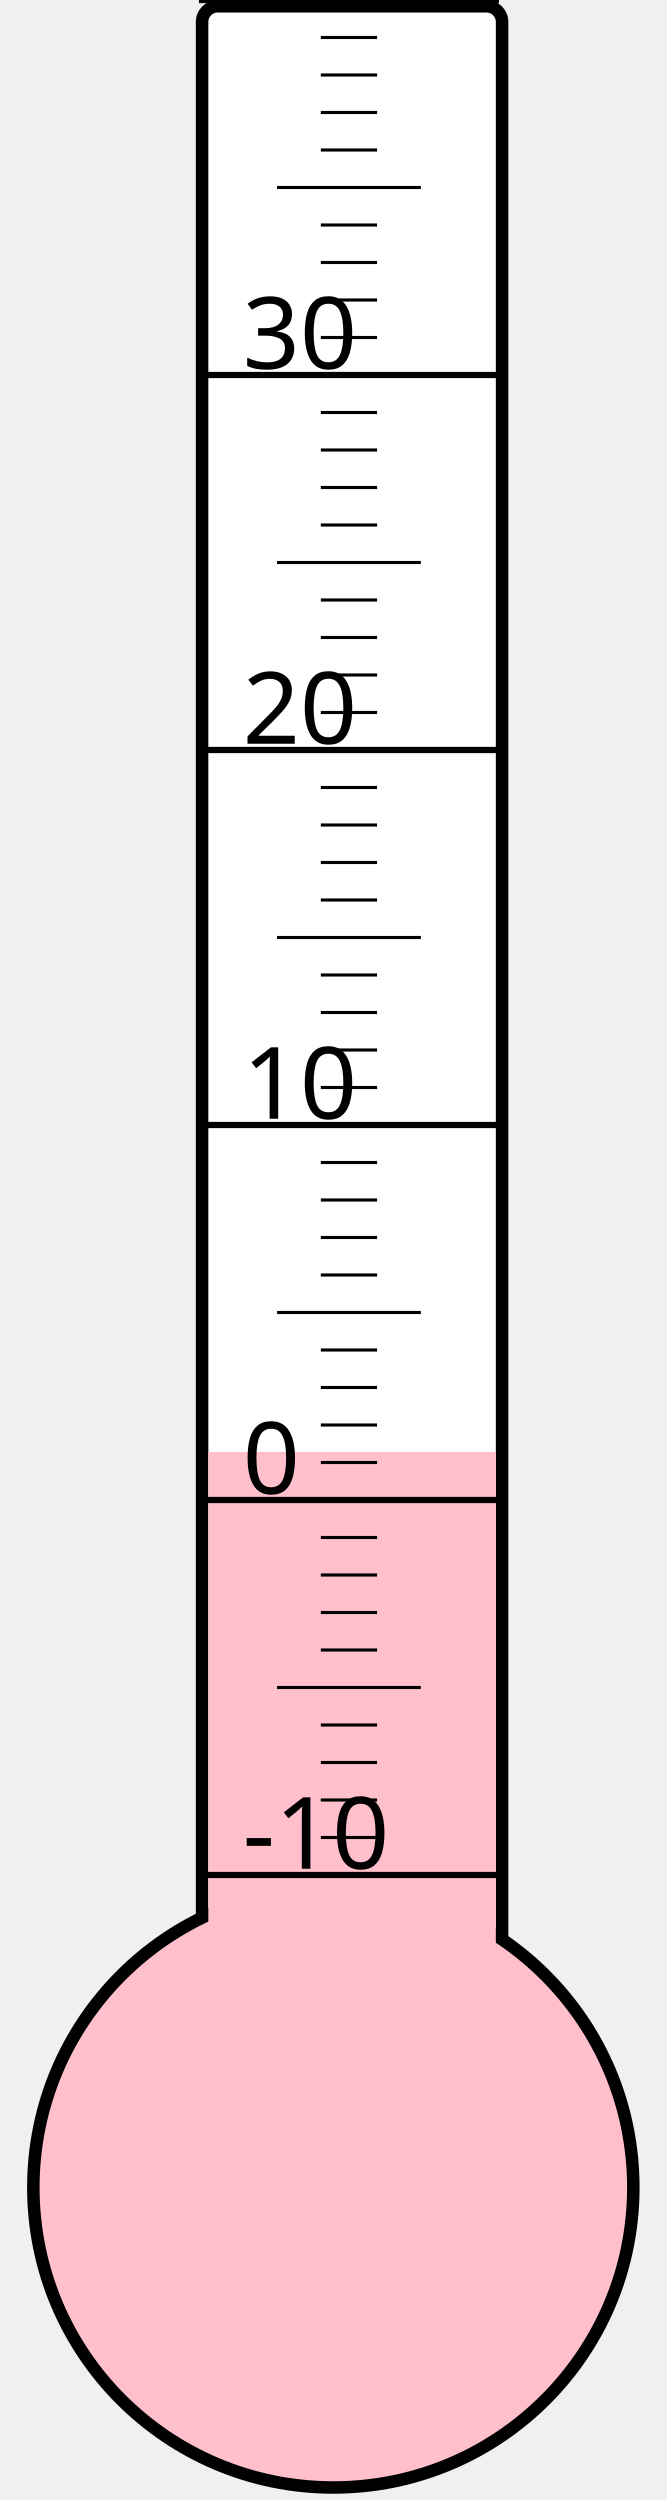
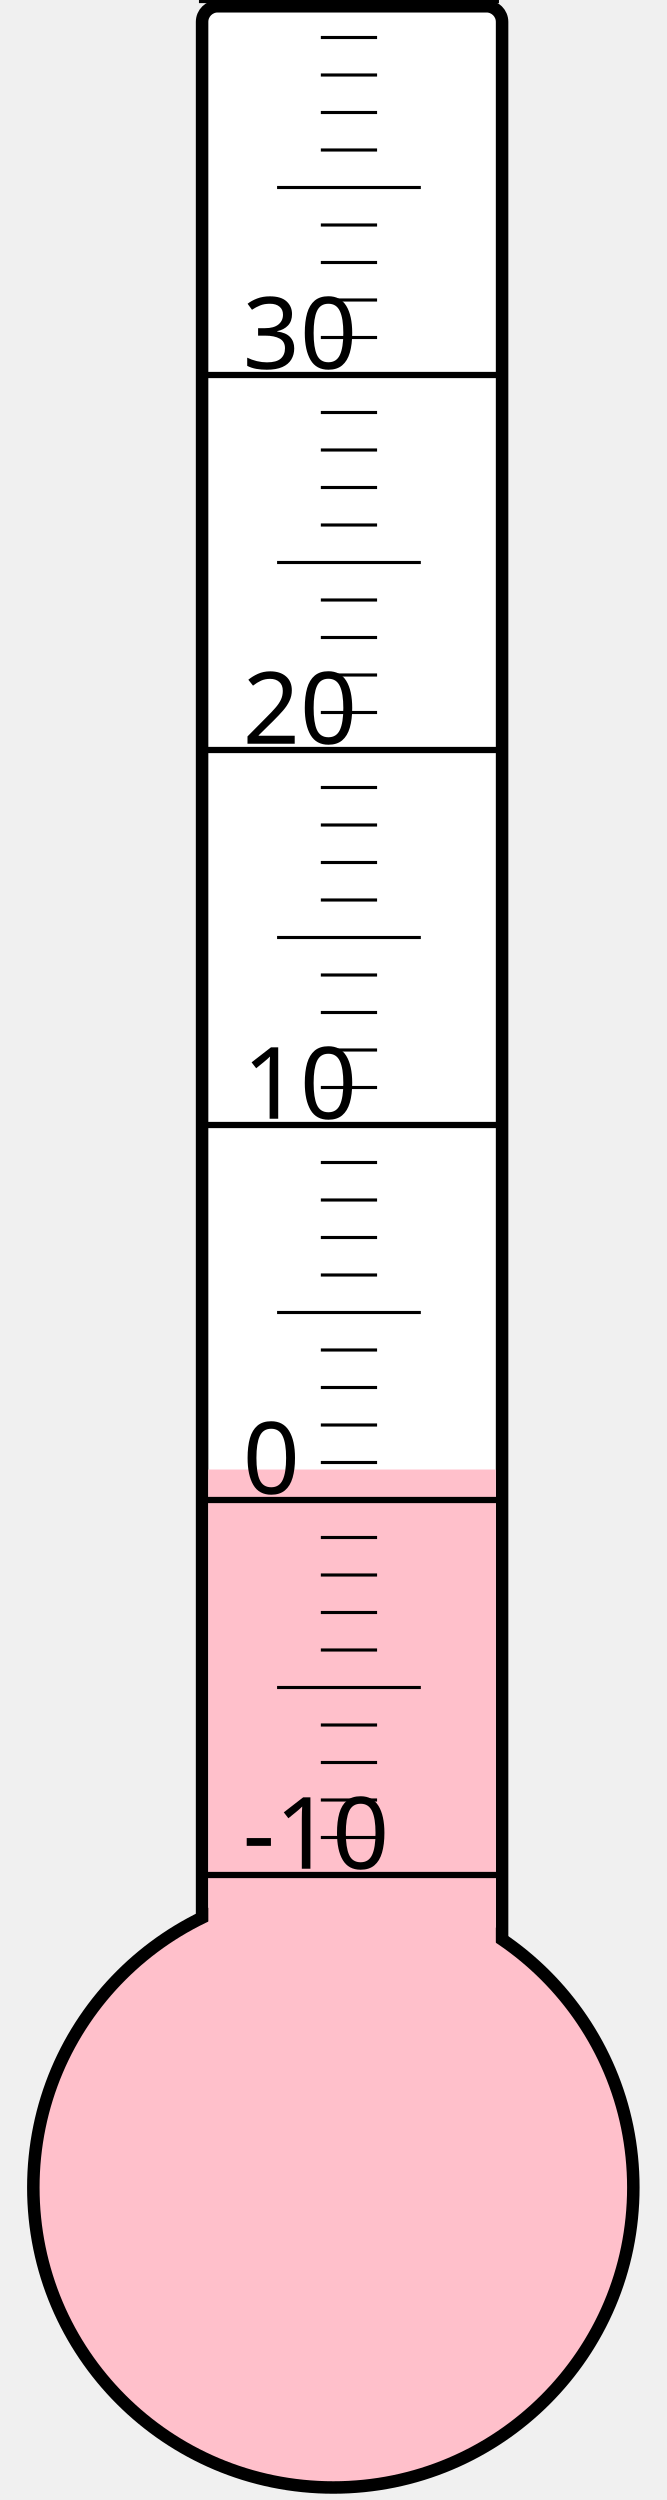
<svg xmlns="http://www.w3.org/2000/svg" width="40px" height="150px" viewBox="0 0 200 800">
  <rect width="200" height="800" x="0" y="0" style="fill: #ffffeb; fill-opacity: 0;" />
  <rect width="96" height="680" x="58" y="2" rx="5" ry="5" style="fill: white; fill-opacity: 1; stroke: black; stroke-width: 4;" />
  <circle cx="100" cy="700" r="96" style="fill: pink; stroke: black; stroke-width: 4;" />
-   <rect width="92" height="235.375" x="60" y="464.625" style="fill: pink; fill-opacity: 1; stroke-width: 0;" />
+   <rect width="92" height="229.75" x="60" y="470.25" style="fill: pink; fill-opacity: 1; stroke-width: 0;" />
  <text x="71" y="598" style="font-family: sans-serif; font-size: 24pt;">-10</text>
  <text x="71" y="478" style="font-family: sans-serif; font-size: 24pt;">0</text>
  <text x="71" y="358" style="font-family: sans-serif; font-size: 24pt;">10</text>
  <text x="71" y="238" style="font-family: sans-serif; font-size: 24pt;">20</text>
  <text x="71" y="118" style="font-family: sans-serif; font-size: 24pt;">30</text>
  <g style="stroke: black;">
    <line x1="57" y1="600" x2="153" y2="600" style="stroke-width: 2;" />
    <line x1="96" y1="588" x2="114" y2="588" style="stroke-width: 1;" />
    <line x1="96" y1="576" x2="114" y2="576" style="stroke-width: 1;" />
    <line x1="96" y1="564" x2="114" y2="564" style="stroke-width: 1;" />
    <line x1="96" y1="552" x2="114" y2="552" style="stroke-width: 1;" />
    <line x1="82" y1="540" x2="128" y2="540" style="stroke-width: 1;" />
    <line x1="96" y1="528" x2="114" y2="528" style="stroke-width: 1;" />
    <line x1="96" y1="516" x2="114" y2="516" style="stroke-width: 1;" />
    <line x1="96" y1="504" x2="114" y2="504" style="stroke-width: 1;" />
    <line x1="96" y1="492" x2="114" y2="492" style="stroke-width: 1;" />
    <line x1="57" y1="480" x2="153" y2="480" style="stroke-width: 2;" />
    <line x1="96" y1="468" x2="114" y2="468" style="stroke-width: 1;" />
    <line x1="96" y1="456" x2="114" y2="456" style="stroke-width: 1;" />
    <line x1="96" y1="444" x2="114" y2="444" style="stroke-width: 1;" />
    <line x1="96" y1="432" x2="114" y2="432" style="stroke-width: 1;" />
    <line x1="82" y1="420" x2="128" y2="420" style="stroke-width: 1;" />
    <line x1="96" y1="408" x2="114" y2="408" style="stroke-width: 1;" />
    <line x1="96" y1="396" x2="114" y2="396" style="stroke-width: 1;" />
    <line x1="96" y1="384" x2="114" y2="384" style="stroke-width: 1;" />
    <line x1="96" y1="372" x2="114" y2="372" style="stroke-width: 1;" />
    <line x1="57" y1="360" x2="153" y2="360" style="stroke-width: 2;" />
    <line x1="96" y1="348" x2="114" y2="348" style="stroke-width: 1;" />
    <line x1="96" y1="336" x2="114" y2="336" style="stroke-width: 1;" />
    <line x1="96" y1="324" x2="114" y2="324" style="stroke-width: 1;" />
    <line x1="96" y1="312" x2="114" y2="312" style="stroke-width: 1;" />
    <line x1="82" y1="300" x2="128" y2="300" style="stroke-width: 1;" />
    <line x1="96" y1="288" x2="114" y2="288" style="stroke-width: 1;" />
    <line x1="96" y1="276" x2="114" y2="276" style="stroke-width: 1;" />
    <line x1="96" y1="264" x2="114" y2="264" style="stroke-width: 1;" />
    <line x1="96" y1="252" x2="114" y2="252" style="stroke-width: 1;" />
    <line x1="57" y1="240" x2="153" y2="240" style="stroke-width: 2;" />
    <line x1="96" y1="228" x2="114" y2="228" style="stroke-width: 1;" />
    <line x1="96" y1="216" x2="114" y2="216" style="stroke-width: 1;" />
    <line x1="96" y1="204" x2="114" y2="204" style="stroke-width: 1;" />
    <line x1="96" y1="192" x2="114" y2="192" style="stroke-width: 1;" />
    <line x1="82" y1="180" x2="128" y2="180" style="stroke-width: 1;" />
    <line x1="96" y1="168" x2="114" y2="168" style="stroke-width: 1;" />
    <line x1="96" y1="156" x2="114" y2="156" style="stroke-width: 1;" />
    <line x1="96" y1="144" x2="114" y2="144" style="stroke-width: 1;" />
    <line x1="96" y1="132" x2="114" y2="132" style="stroke-width: 1;" />
    <line x1="57" y1="120" x2="153" y2="120" style="stroke-width: 2;" />
    <line x1="96" y1="108" x2="114" y2="108" style="stroke-width: 1;" />
    <line x1="96" y1="96" x2="114" y2="96" style="stroke-width: 1;" />
    <line x1="96" y1="84" x2="114" y2="84" style="stroke-width: 1;" />
    <line x1="96" y1="72" x2="114" y2="72" style="stroke-width: 1;" />
    <line x1="82" y1="60" x2="128" y2="60" style="stroke-width: 1;" />
    <line x1="96" y1="48" x2="114" y2="48" style="stroke-width: 1;" />
    <line x1="96" y1="36" x2="114" y2="36" style="stroke-width: 1;" />
    <line x1="96" y1="24" x2="114" y2="24" style="stroke-width: 1;" />
    <line x1="96" y1="12" x2="114" y2="12" style="stroke-width: 1;" />
    <line x1="57" y1="0" x2="153" y2="0" style="stroke-width: 2;" />
  </g>
</svg>
